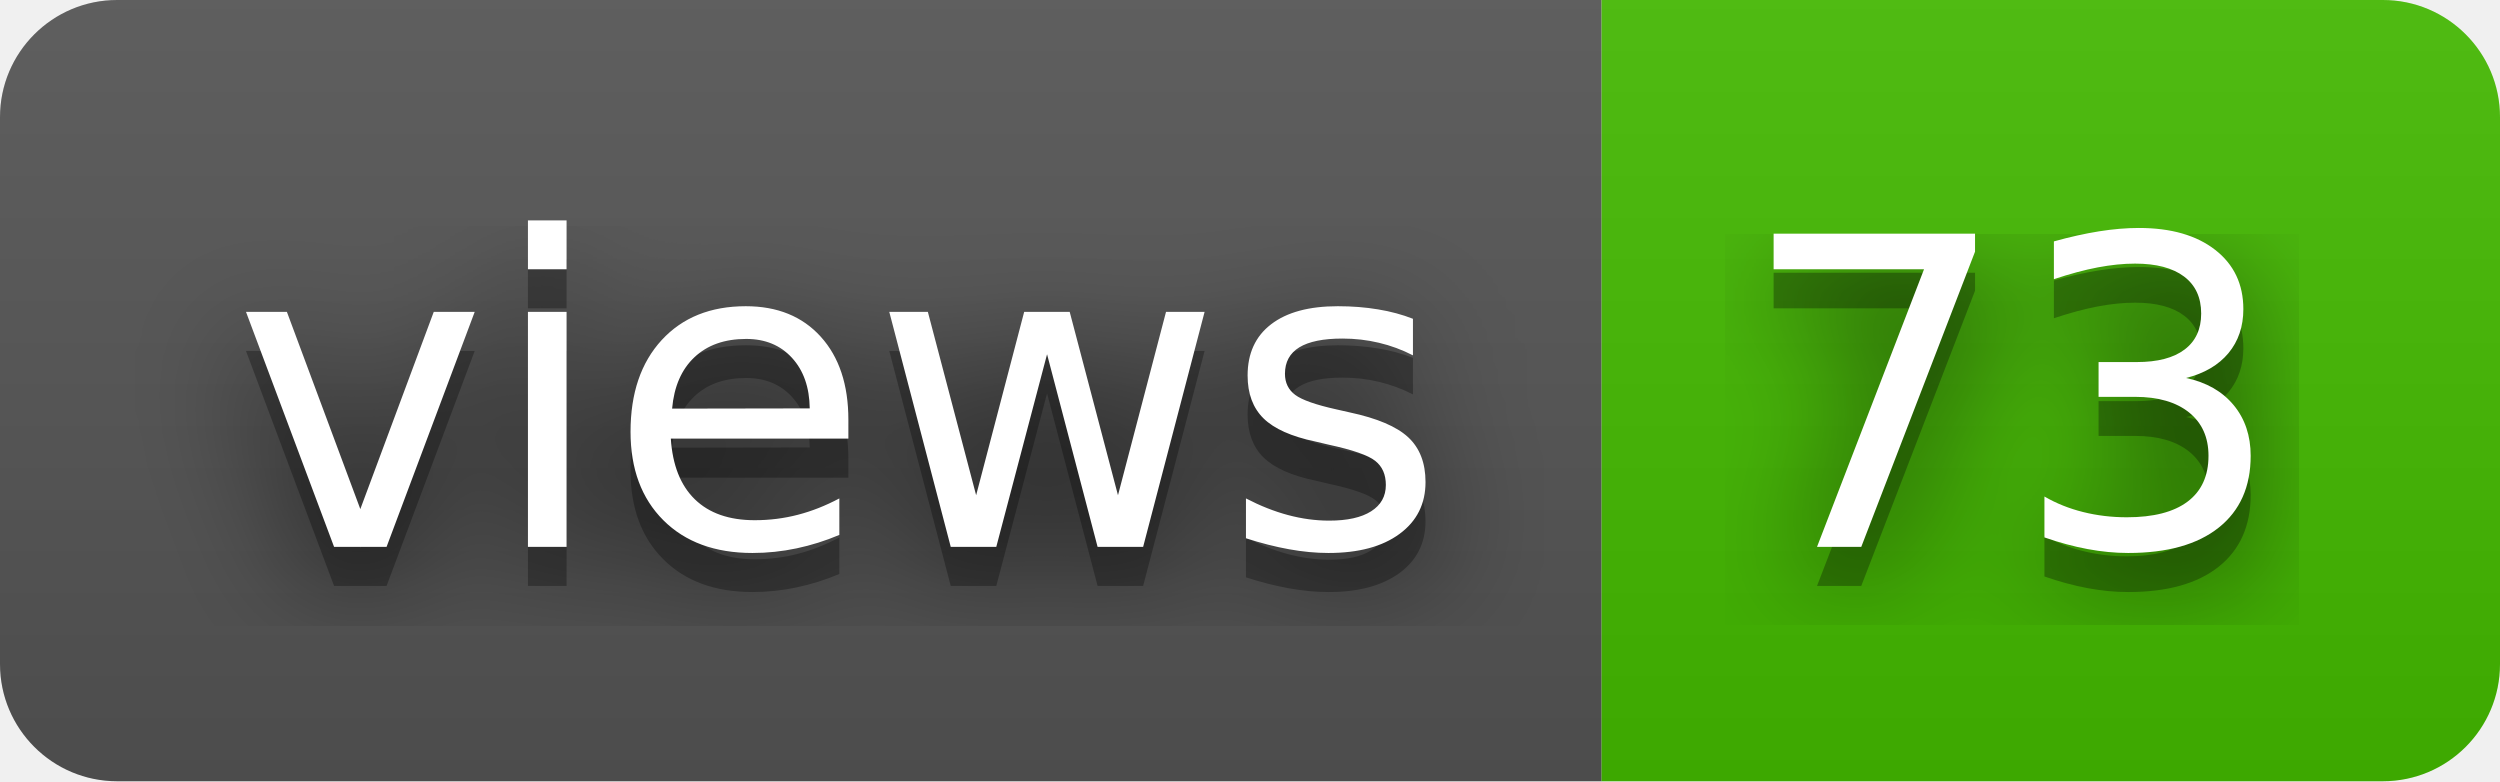
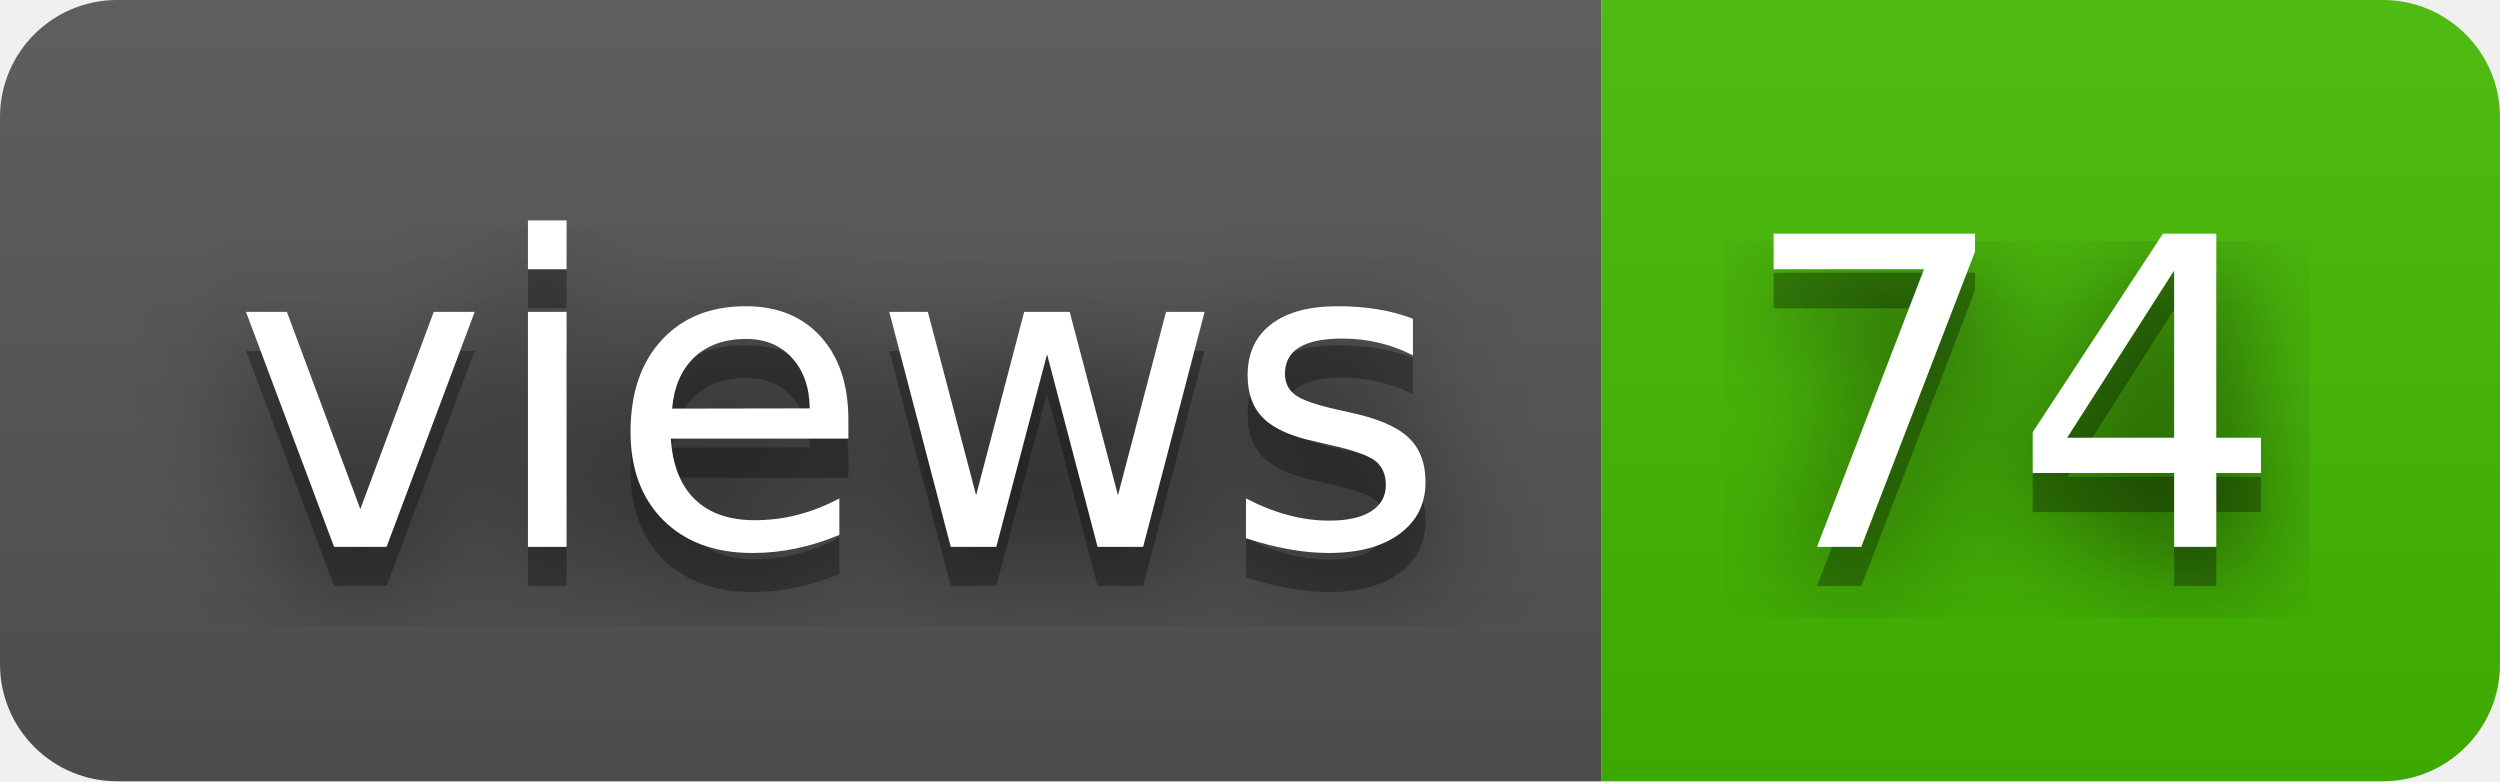
- <svg xmlns="http://www.w3.org/2000/svg" width="64" height="20" role="img" aria-label="views: 73">
+ <svg xmlns="http://www.w3.org/2000/svg" width="64" height="20" role="img" aria-label="views: 74">
  <filter id="blur">
    <feGaussianBlur in="SourceGraphic" stdDeviation="16" />
  </filter>
  <linearGradient id="s" x2="0" y2="100%">
    <stop offset="0" stop-color="#bbb" stop-opacity=".1" />
    <stop offset="1" stop-opacity=".1" />
  </linearGradient>
  <clipPath id="r">
    <rect width="64" height="20" rx="3" fill="#fff" />
  </clipPath>
  <g clip-path="url(#r)">
    <rect width="41" height="20" fill="#555" />
    <rect x="41" width="23" height="20" fill="#4b0" />
    <rect width="64" height="20" fill="url(#s)" />
  </g>
  <g fill="#fff" text-anchor="middle" font-family="Verdana,Geneva,DejaVu Sans,sans-serif" text-rendering="geometricPrecision" font-size="110">
    <text aria-hidden="true" x="215" y="150" fill="#010101" fill-opacity=".80" filter="url(#blur)" transform="scale(.1)" textLength="310">views</text>
    <text aria-hidden="true" x="215" y="150" fill="#010101" fill-opacity=".3" transform="scale(.1)" textLength="310">views</text>
    <text x="215" y="140" transform="scale(.1)" fill="#fff" textLength="310">views</text>
-     <text aria-hidden="true" x="515" y="150" fill="#010101" fill-opacity=".80" filter="url(#blur)" transform="scale(.1)" textLength="130">73</text>
-     <text aria-hidden="true" x="515" y="150" fill="#010101" fill-opacity=".3" transform="scale(.1)" textLength="130">73</text>
-     <text x="515" y="140" transform="scale(.1)" fill="#fff" textLength="130">73</text>
+     <text aria-hidden="true" x="515" y="150" fill="#010101" fill-opacity=".80" filter="url(#blur)" transform="scale(.1)" textLength="130">74</text>
+     <text aria-hidden="true" x="515" y="150" fill="#010101" fill-opacity=".3" transform="scale(.1)" textLength="130">74</text>
+     <text x="515" y="140" transform="scale(.1)" fill="#fff" textLength="130">74</text>
  </g>
</svg>
